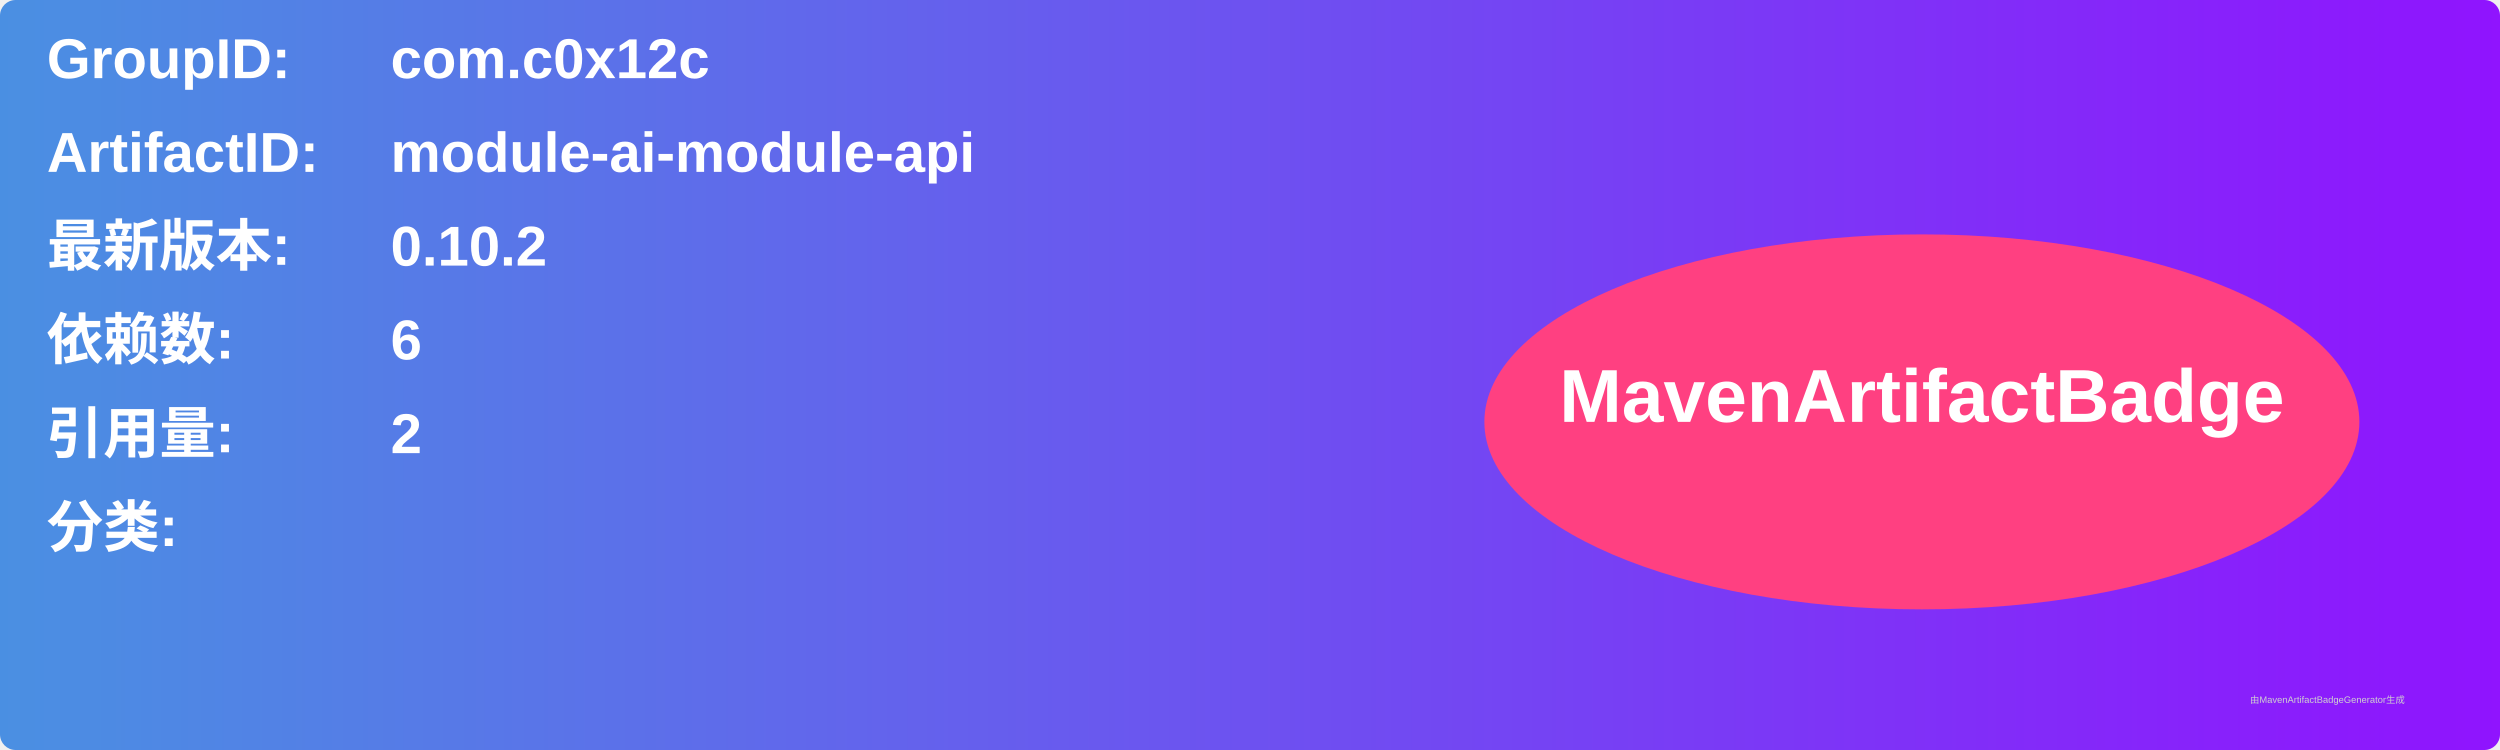
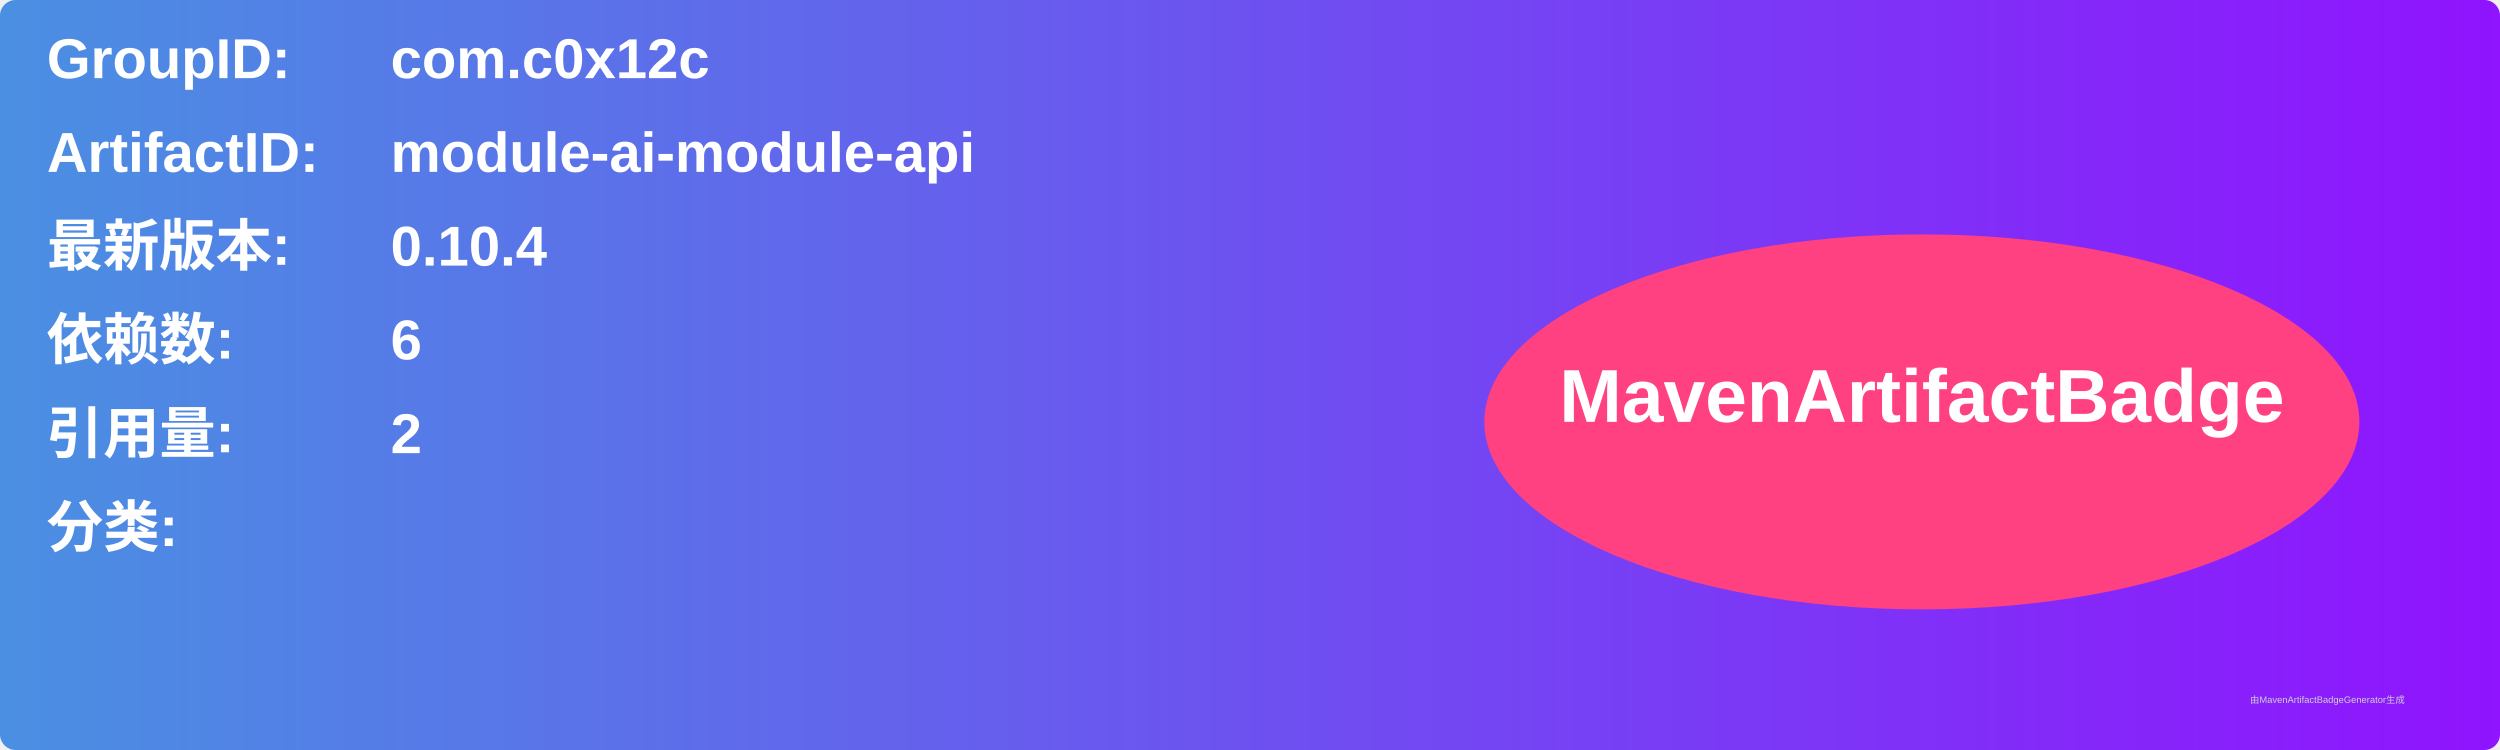
<svg xmlns="http://www.w3.org/2000/svg" width="800" height="240" viewBox="0 0 800 240">
  <linearGradient id="grad" x1="0%" y1="0%" x2="100%" y2="0%">
    <stop offset="0%" stop-color="#4a90e2" />
    <stop offset="100%" stop-color="#9013fe" />
  </linearGradient>
  <rect width="100%" height="100%" rx="5" ry="5" fill="url(#grad)" />
  <g transform="translate(15, 15)">
    <text x="0" y="10" font-family="Arial" font-size="18" fill="white" font-weight="bold" width="260">GroupID:</text>
    <text x="110" y="10" font-family="Arial" font-size="18" fill="white" font-weight="bold" width="460">com.c0x12c</text>
    <text x="0" y="40" font-family="Arial" font-size="18" fill="white" font-weight="bold" width="260">ArtifactID:</text>
    <text x="110" y="40" font-family="Arial" font-size="18" fill="white" font-weight="bold" width="460">module-ai-module-api</text>
    <text x="0" y="70" font-family="Arial" font-size="18" fill="white" font-weight="bold">最新版本:</text>
    <text x="110" y="70" font-family="Arial" font-size="18" fill="white" font-weight="bold">
-       <tspan font-weight="bold">0.10.2</tspan>
+       <tspan font-weight="bold">0.10.4</tspan>
    </text>
    <text x="0" y="100" font-family="Arial" font-size="18" fill="white" font-weight="bold">依赖数: </text>
    <text x="110" y="100" font-family="Arial" font-size="18" fill="white">
      <tspan font-weight="bold">6</tspan>
    </text>
    <text x="0" y="130" font-family="Arial" font-size="18" fill="white" font-weight="bold">引用量: </text>
    <text x="110" y="130" font-family="Arial" font-size="18" fill="white">
      <tspan font-weight="bold">2</tspan>
    </text>
    <text x="0" y="160" font-family="Arial" font-size="18" fill="white" font-weight="bold">分类:</text>
    <text x="10" y="190" font-family="Arial" font-size="10" fill="white">
      <tspan font-weight="bold" />
    </text>
    <ellipse cx="600" cy="120" rx="140" ry="60" fill="#ff4081" />
    <text x="600" y="120" text-anchor="middle" font-family="Arial" font-size="24" fill="white" font-weight="bold">MavenArtifactBadge</text>
  </g>
  <text x="720" y="225" font-family="Arial" font-size="3" fill="#d0d0d0">由MavenArtifactBadgeGenerator生成</text>
</svg>
